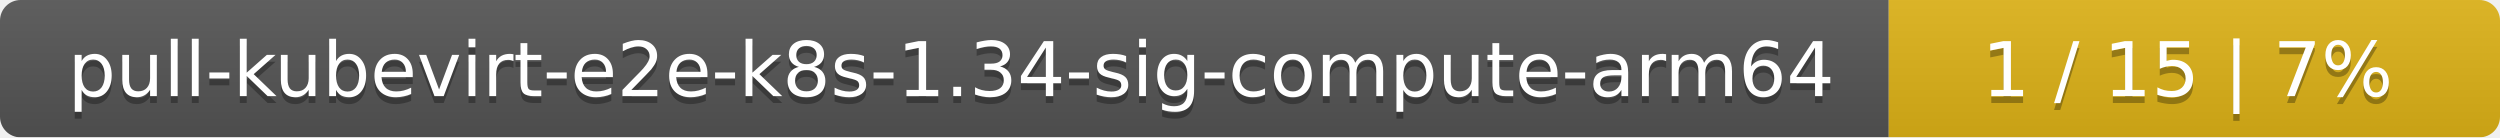
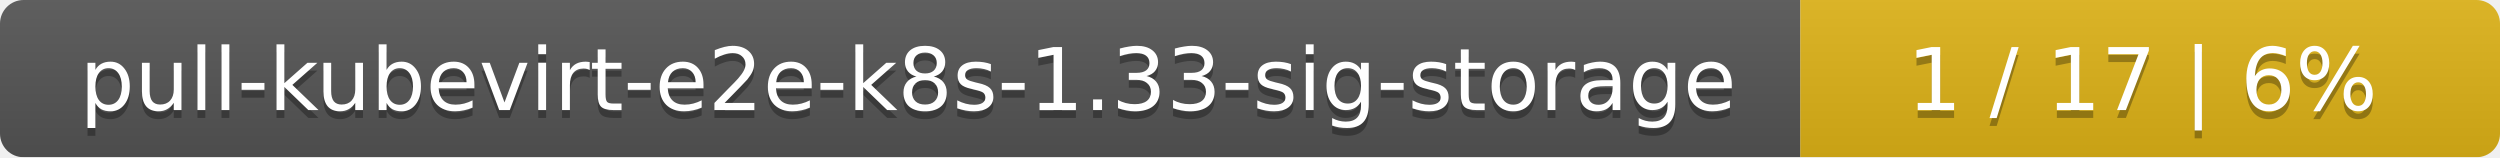
- <svg xmlns="http://www.w3.org/2000/svg" width="364" height="20">
+ <svg xmlns="http://www.w3.org/2000/svg" width="318" height="20">
  <linearGradient id="smooth" x2="0" y2="100%">
    <stop offset="0" stop-color="#bbb" stop-opacity=".1" />
    <stop offset="1" stop-opacity=".1" />
  </linearGradient>
  <mask id="round">
-     <rect width="364" height="20" rx="3" fill="#fff" />
+     <rect width="318" height="20" rx="3" fill="#fff" />
  </mask>
  <g mask="url(#round)">
-     <rect width="275" height="20" fill="#555" />
-     <rect x="275" width="89" height="20" fill="#dfb317" />
-     <rect width="364" height="20" fill="url(#smooth)" />
+     <rect width="229" height="20" fill="#555" />
+     <rect x="229" width="89" height="20" fill="#dfb317" />
+     <rect width="318" height="20" fill="url(#smooth)" />
  </g>
  <g fill="#fff" text-anchor="middle" font-family="DejaVu Sans,Verdana,Geneva,sans-serif" font-size="11">
-     <text x="138.5" y="15" fill="#010101" fill-opacity=".3">pull-kubevirt-e2e-k8s-1.34-sig-compute-arm64</text>
-     <text x="138.5" y="14">pull-kubevirt-e2e-k8s-1.34-sig-compute-arm64</text>
-     <text x="318.5" y="15" fill="#010101" fill-opacity=".3">1 / 15    |    7%</text>
-     <text x="318.5" y="14">1 / 15    |    7%</text>
+     <text x="115.5" y="15" fill="#010101" fill-opacity=".3">pull-kubevirt-e2e-k8s-1.33-sig-storage</text>
+     <text x="115.5" y="14">pull-kubevirt-e2e-k8s-1.33-sig-storage</text>
+     <text x="272.5" y="15" fill="#010101" fill-opacity=".3">1 / 17    |    6%</text>
+     <text x="272.5" y="14">1 / 17    |    6%</text>
  </g>
</svg>
